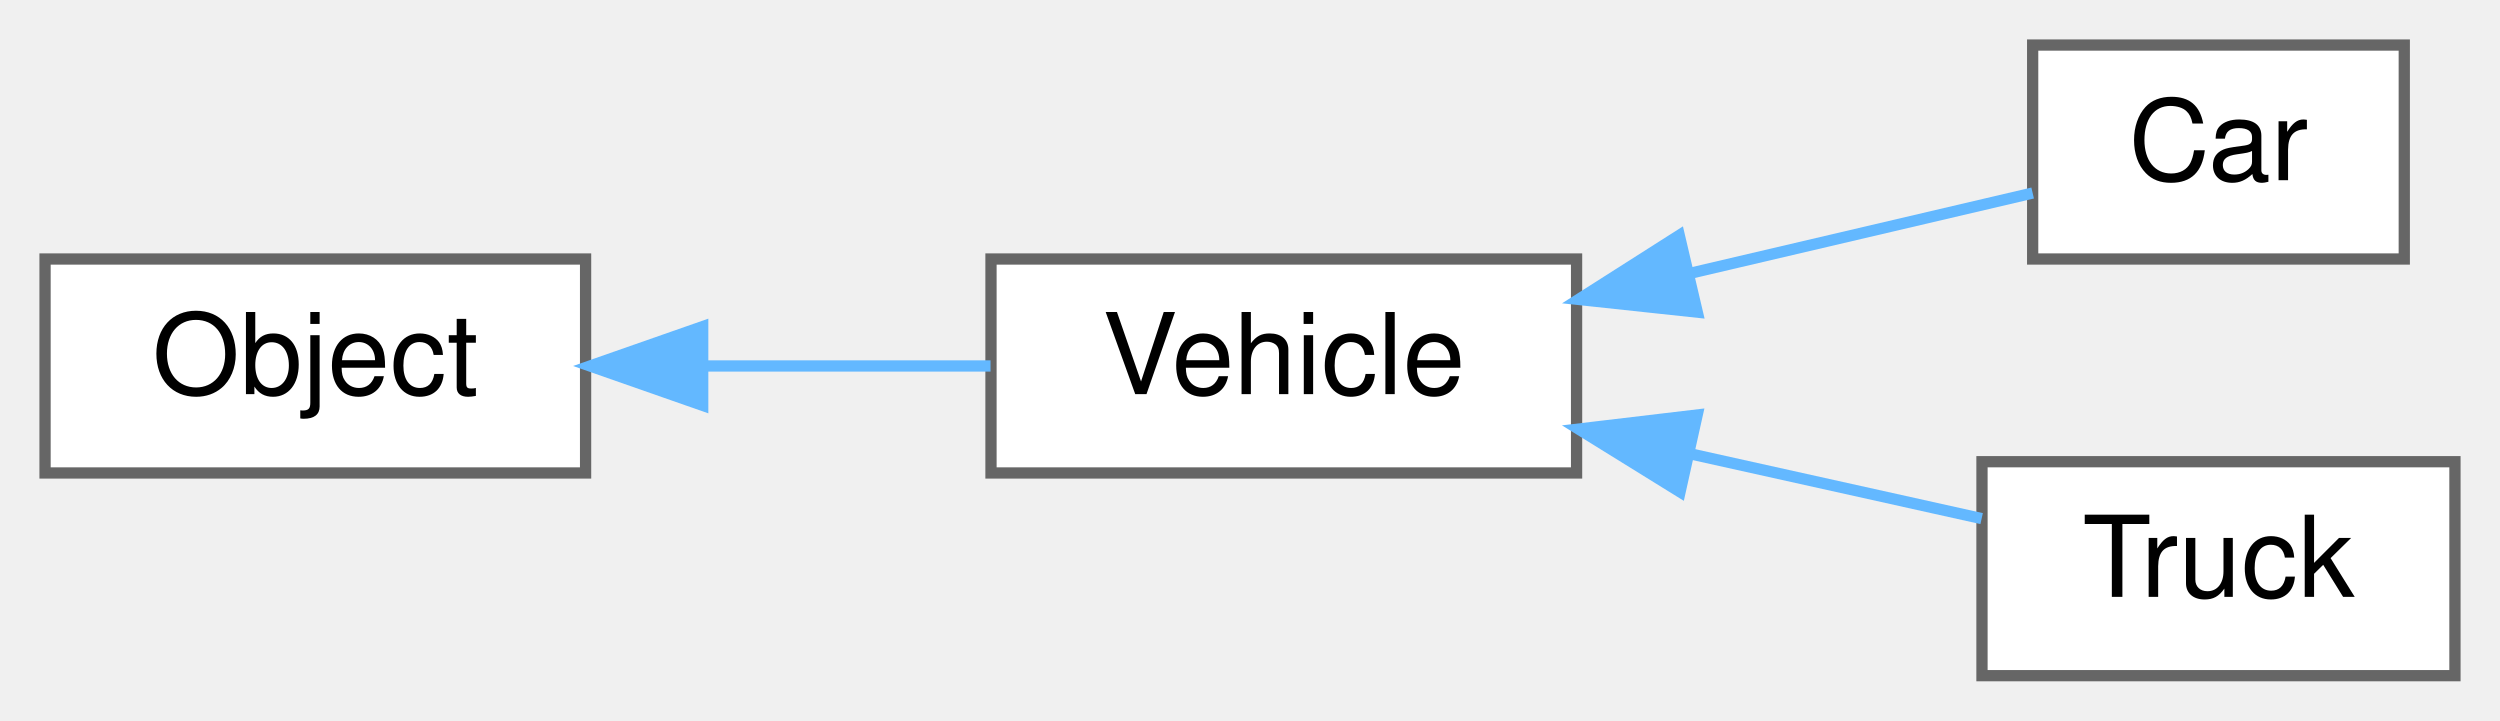
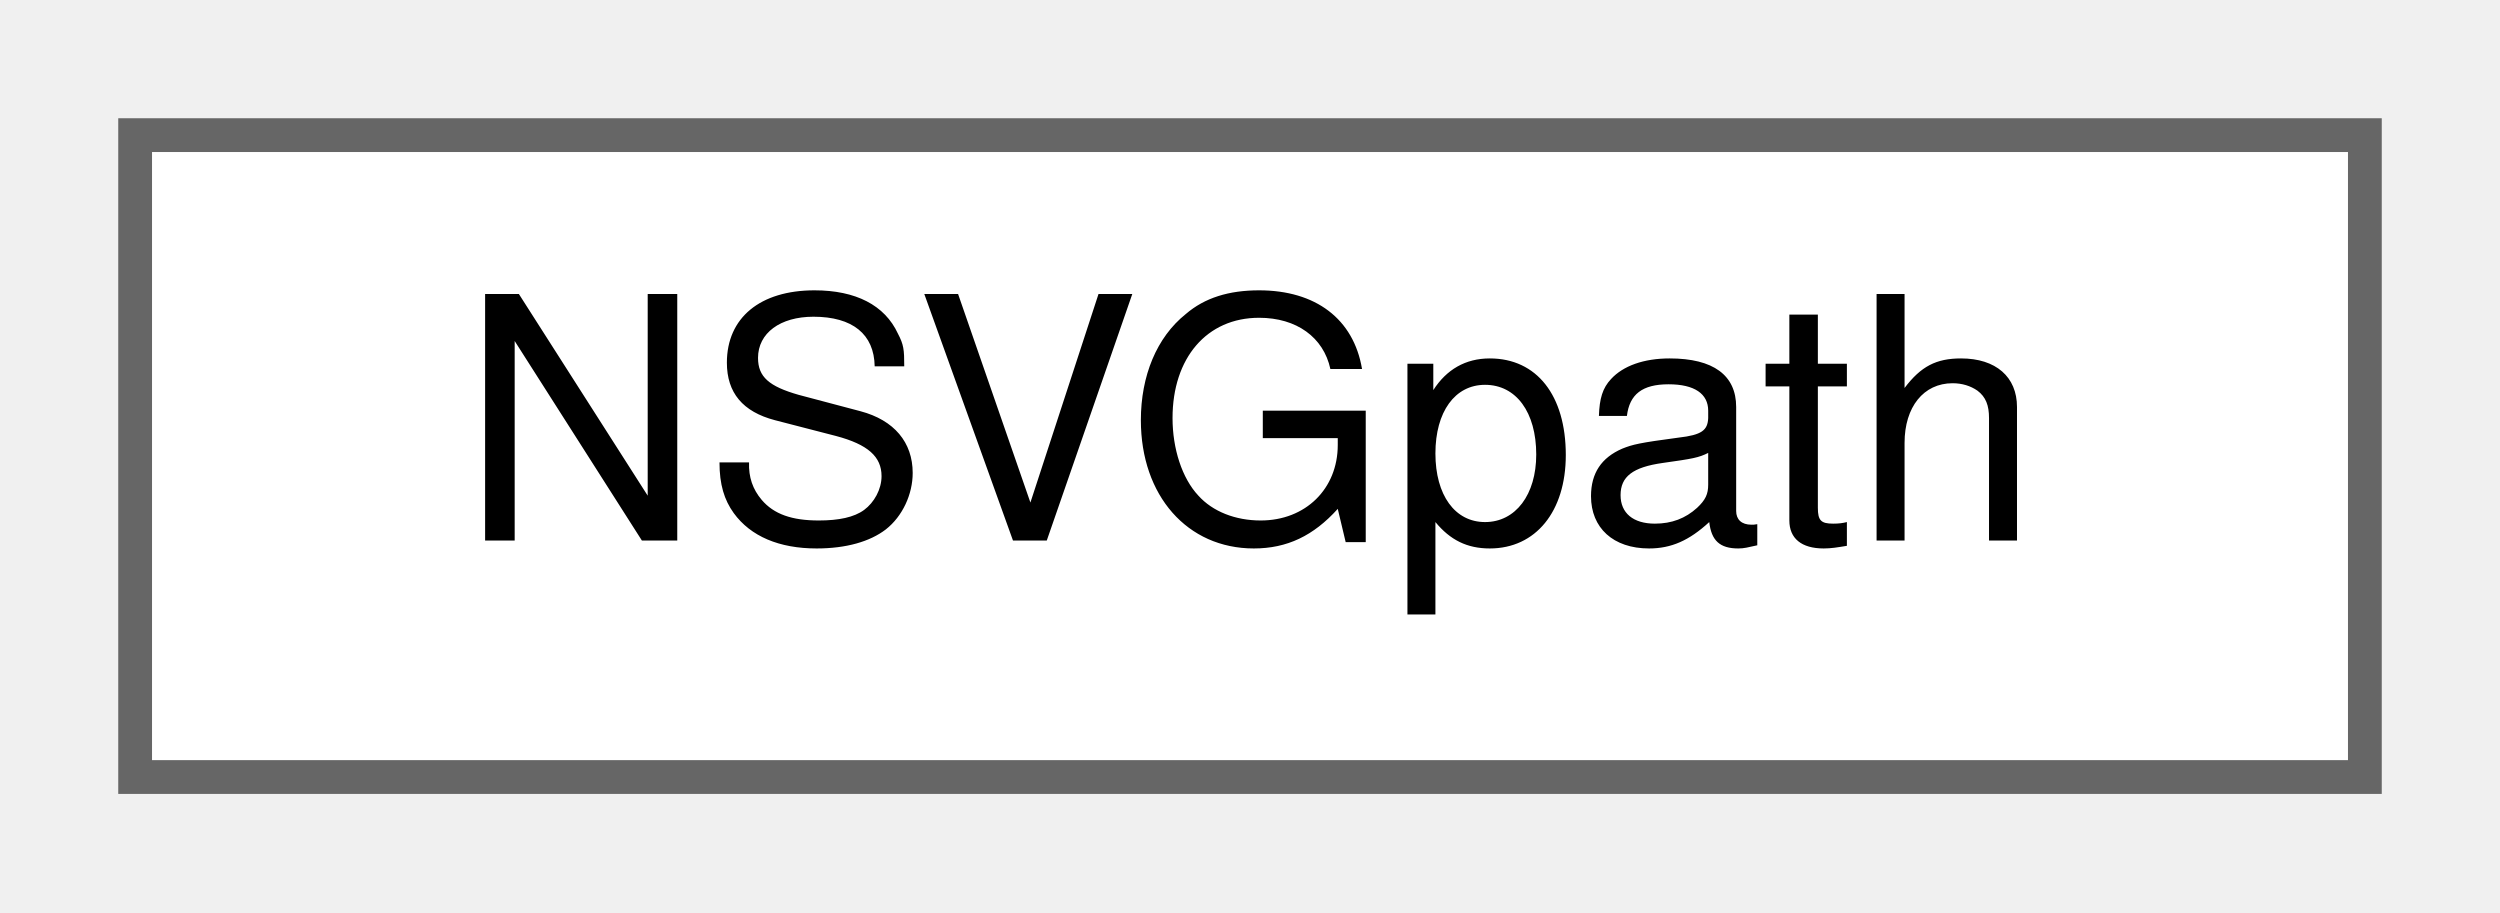
- <svg xmlns="http://www.w3.org/2000/svg" xmlns:xlink="http://www.w3.org/1999/xlink" width="222pt" height="64pt" viewBox="0.00 0.00 222.00 64.00">
-   <g id="graph0" class="graph" transform="scale(1 1) rotate(0) translate(4 60)">
+ <svg xmlns="http://www.w3.org/2000/svg" xmlns:xlink="http://www.w3.org/1999/xlink" width="74pt" height="27pt" viewBox="0.00 0.00 74.00 27.00">
+   <g id="graph0" class="graph" transform="scale(1 1) rotate(0) translate(4 23)">
    <g id="node1" class="node">
      <g id="a_node1">
-         <a xlink:href="structObject.html" target="_top" xlink:title="Base object class.">
-           <polygon fill="white" stroke="#666666" points="48,-37 0,-37 0,-18 48,-18 48,-37" />
-           <text text-anchor="middle" x="24" y="-25" font-family="Helvetica,sans-Serif" font-size="10.00">Object</text>
+         <a xlink:href="structNSVGpath.html" target="_top" xlink:title=" ">
+           <polygon fill="white" stroke="#666666" points="66,-19 0,-19 0,0 66,0 66,-19" />
+           <text text-anchor="middle" x="33" y="-7" font-family="Helvetica,sans-Serif" font-size="10.00">NSVGpath</text>
        </a>
      </g>
    </g>
-     <g id="node2" class="node">
-       <g id="a_node2">
-         <a xlink:href="structVehicle.html" target="_top" xlink:title="Vehicle class.">
-           <polygon fill="white" stroke="#666666" points="136,-37 84,-37 84,-18 136,-18 136,-37" />
-           <text text-anchor="middle" x="110" y="-25" font-family="Helvetica,sans-Serif" font-size="10.00">Vehicle</text>
-         </a>
-       </g>
-     </g>
-     <g id="edge1" class="edge">
-       <path fill="none" stroke="#63b8ff" d="M58.44,-27.5C66.95,-27.5 75.95,-27.5 83.96,-27.5" />
-       <polygon fill="#63b8ff" stroke="#63b8ff" points="58.4,-24 48.4,-27.5 58.4,-31 58.4,-24" />
-     </g>
-     <g id="node3" class="node">
-       <g id="a_node3">
-         <a xlink:href="structCar.html" target="_top" xlink:title="Car class.">
-           <polygon fill="white" stroke="#666666" points="209.5,-56 176.5,-56 176.5,-37 209.5,-37 209.5,-56" />
-           <text text-anchor="middle" x="193" y="-44" font-family="Helvetica,sans-Serif" font-size="10.00">Car</text>
-         </a>
-       </g>
-     </g>
-     <g id="edge2" class="edge">
-       <path fill="none" stroke="#63b8ff" d="M146.12,-35.74C156.74,-38.23 167.86,-40.84 176.5,-42.86" />
-       <polygon fill="#63b8ff" stroke="#63b8ff" points="146.72,-32.28 136.18,-33.41 145.12,-39.1 146.72,-32.28" />
-     </g>
-     <g id="node4" class="node">
-       <g id="a_node4">
-         <a xlink:href="structTruck.html" target="_top" xlink:title="Truck class.">
-           <polygon fill="white" stroke="#666666" points="214,-19 172,-19 172,0 214,0 214,-19" />
-           <text text-anchor="middle" x="193" y="-7" font-family="Helvetica,sans-Serif" font-size="10.00">Truck</text>
-         </a>
-       </g>
-     </g>
-     <g id="edge3" class="edge">
-       <path fill="none" stroke="#63b8ff" d="M145.97,-19.73C154.86,-17.75 164.11,-15.7 171.97,-13.95" />
-       <polygon fill="#63b8ff" stroke="#63b8ff" points="145.19,-16.32 136.18,-21.9 146.71,-23.15 145.19,-16.32" />
-     </g>
  </g>
</svg>
